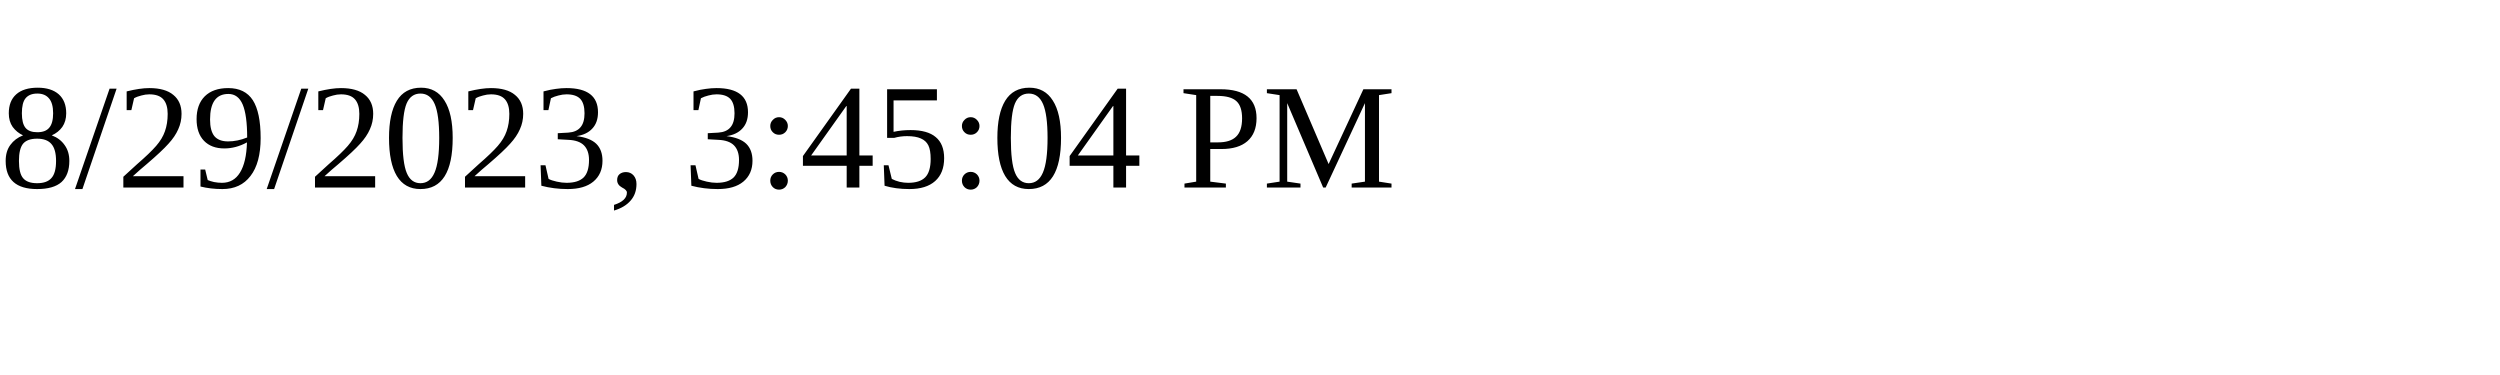
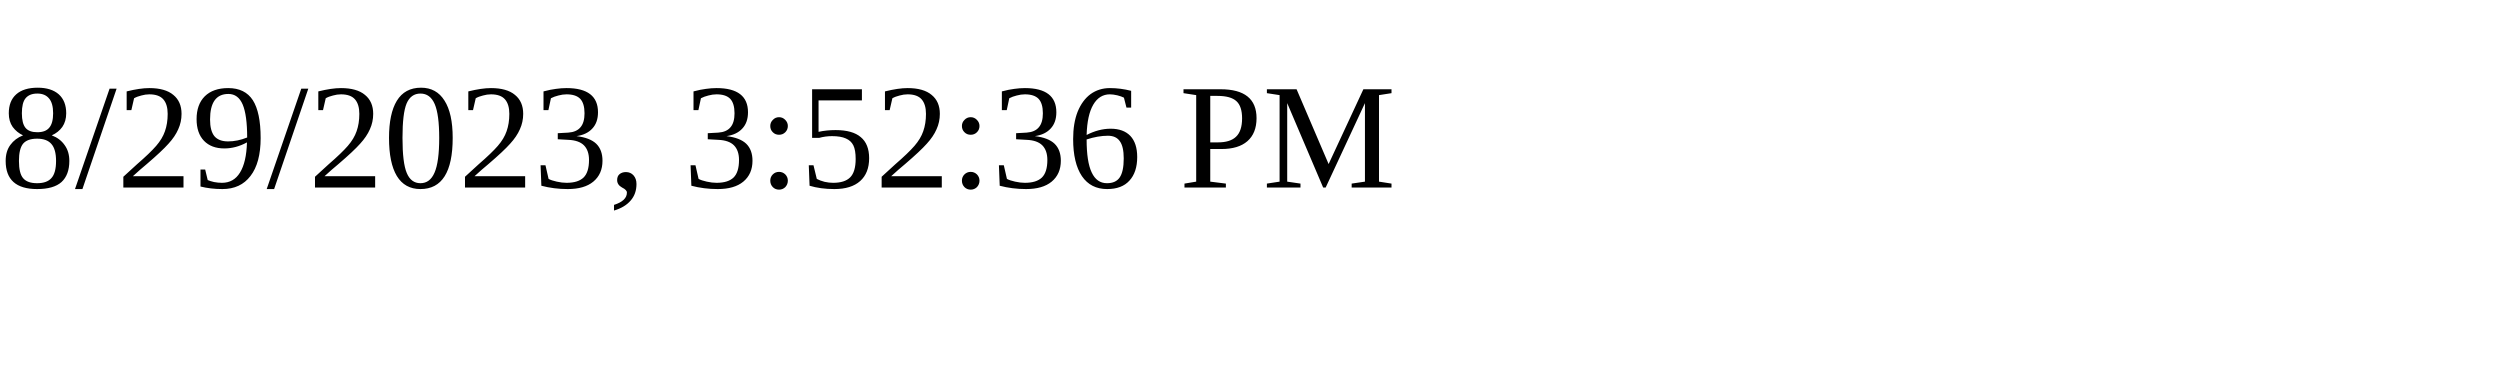
<svg xmlns="http://www.w3.org/2000/svg" height="30" width="200">
-   <text x="0" y="15">8/29/2023, 3:45:04 PM</text>
+   <text x="0" y="15">8/29/2023, 3:52:36 PM</text>
</svg>
